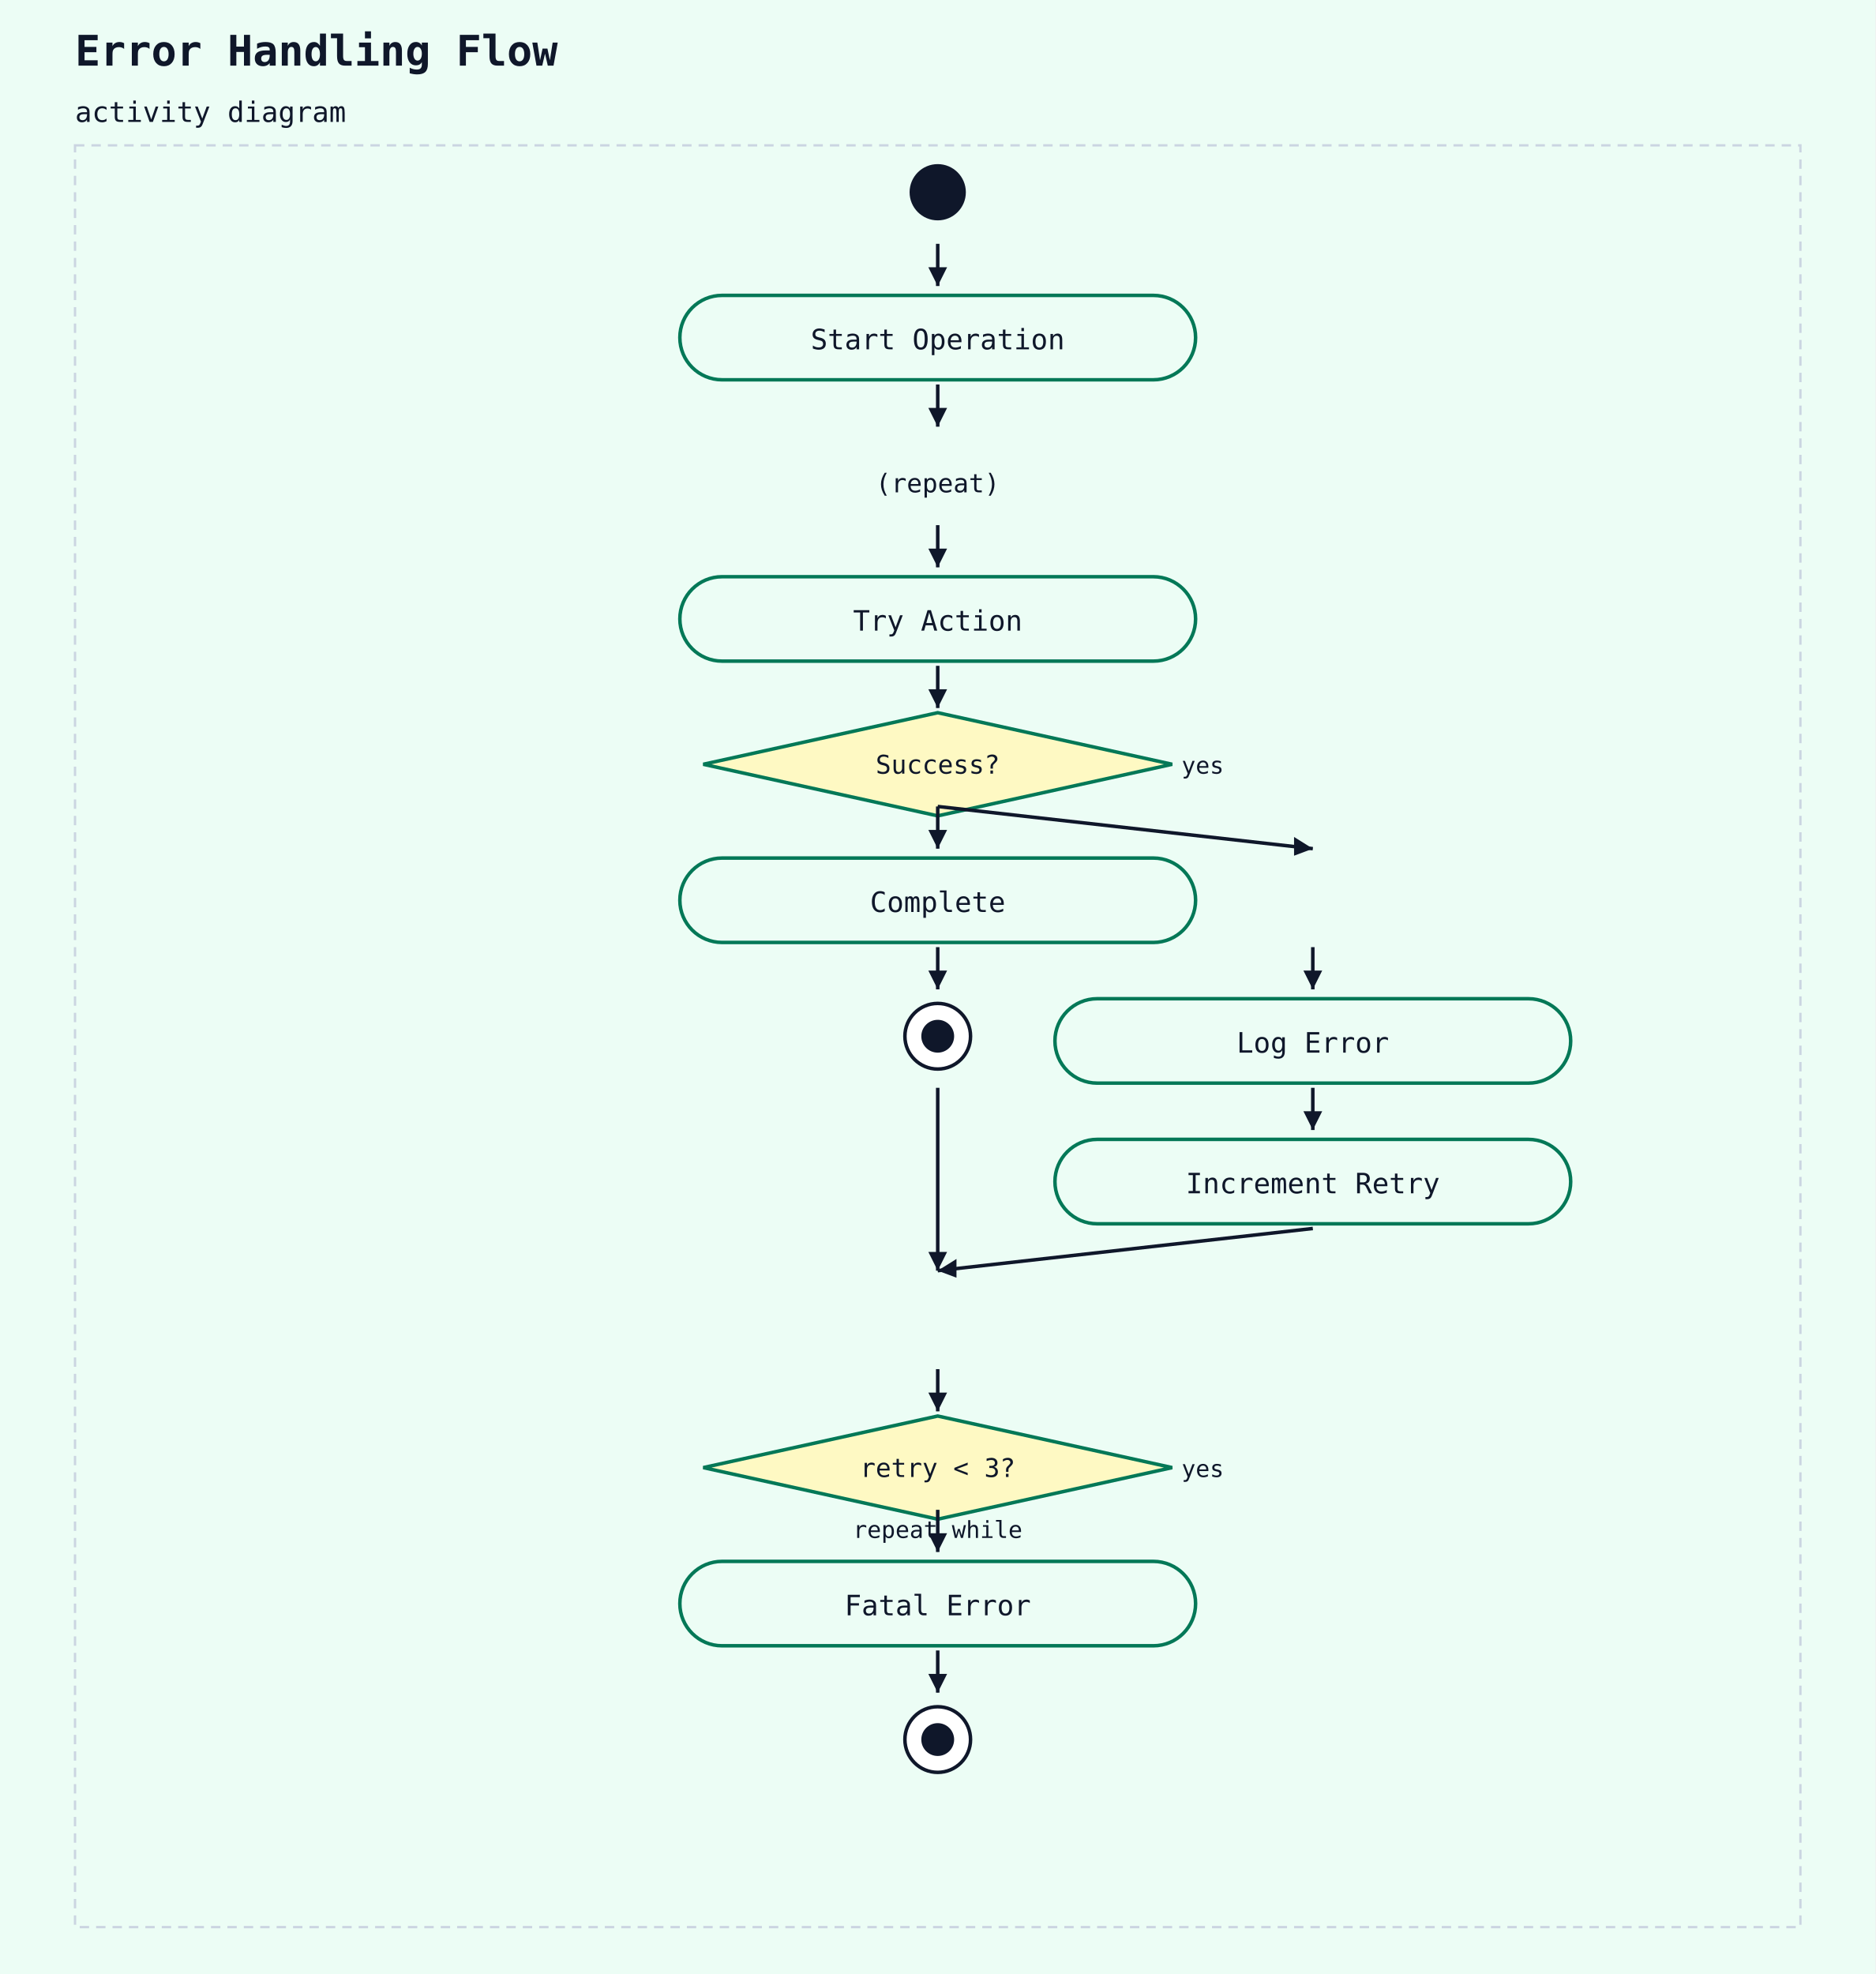
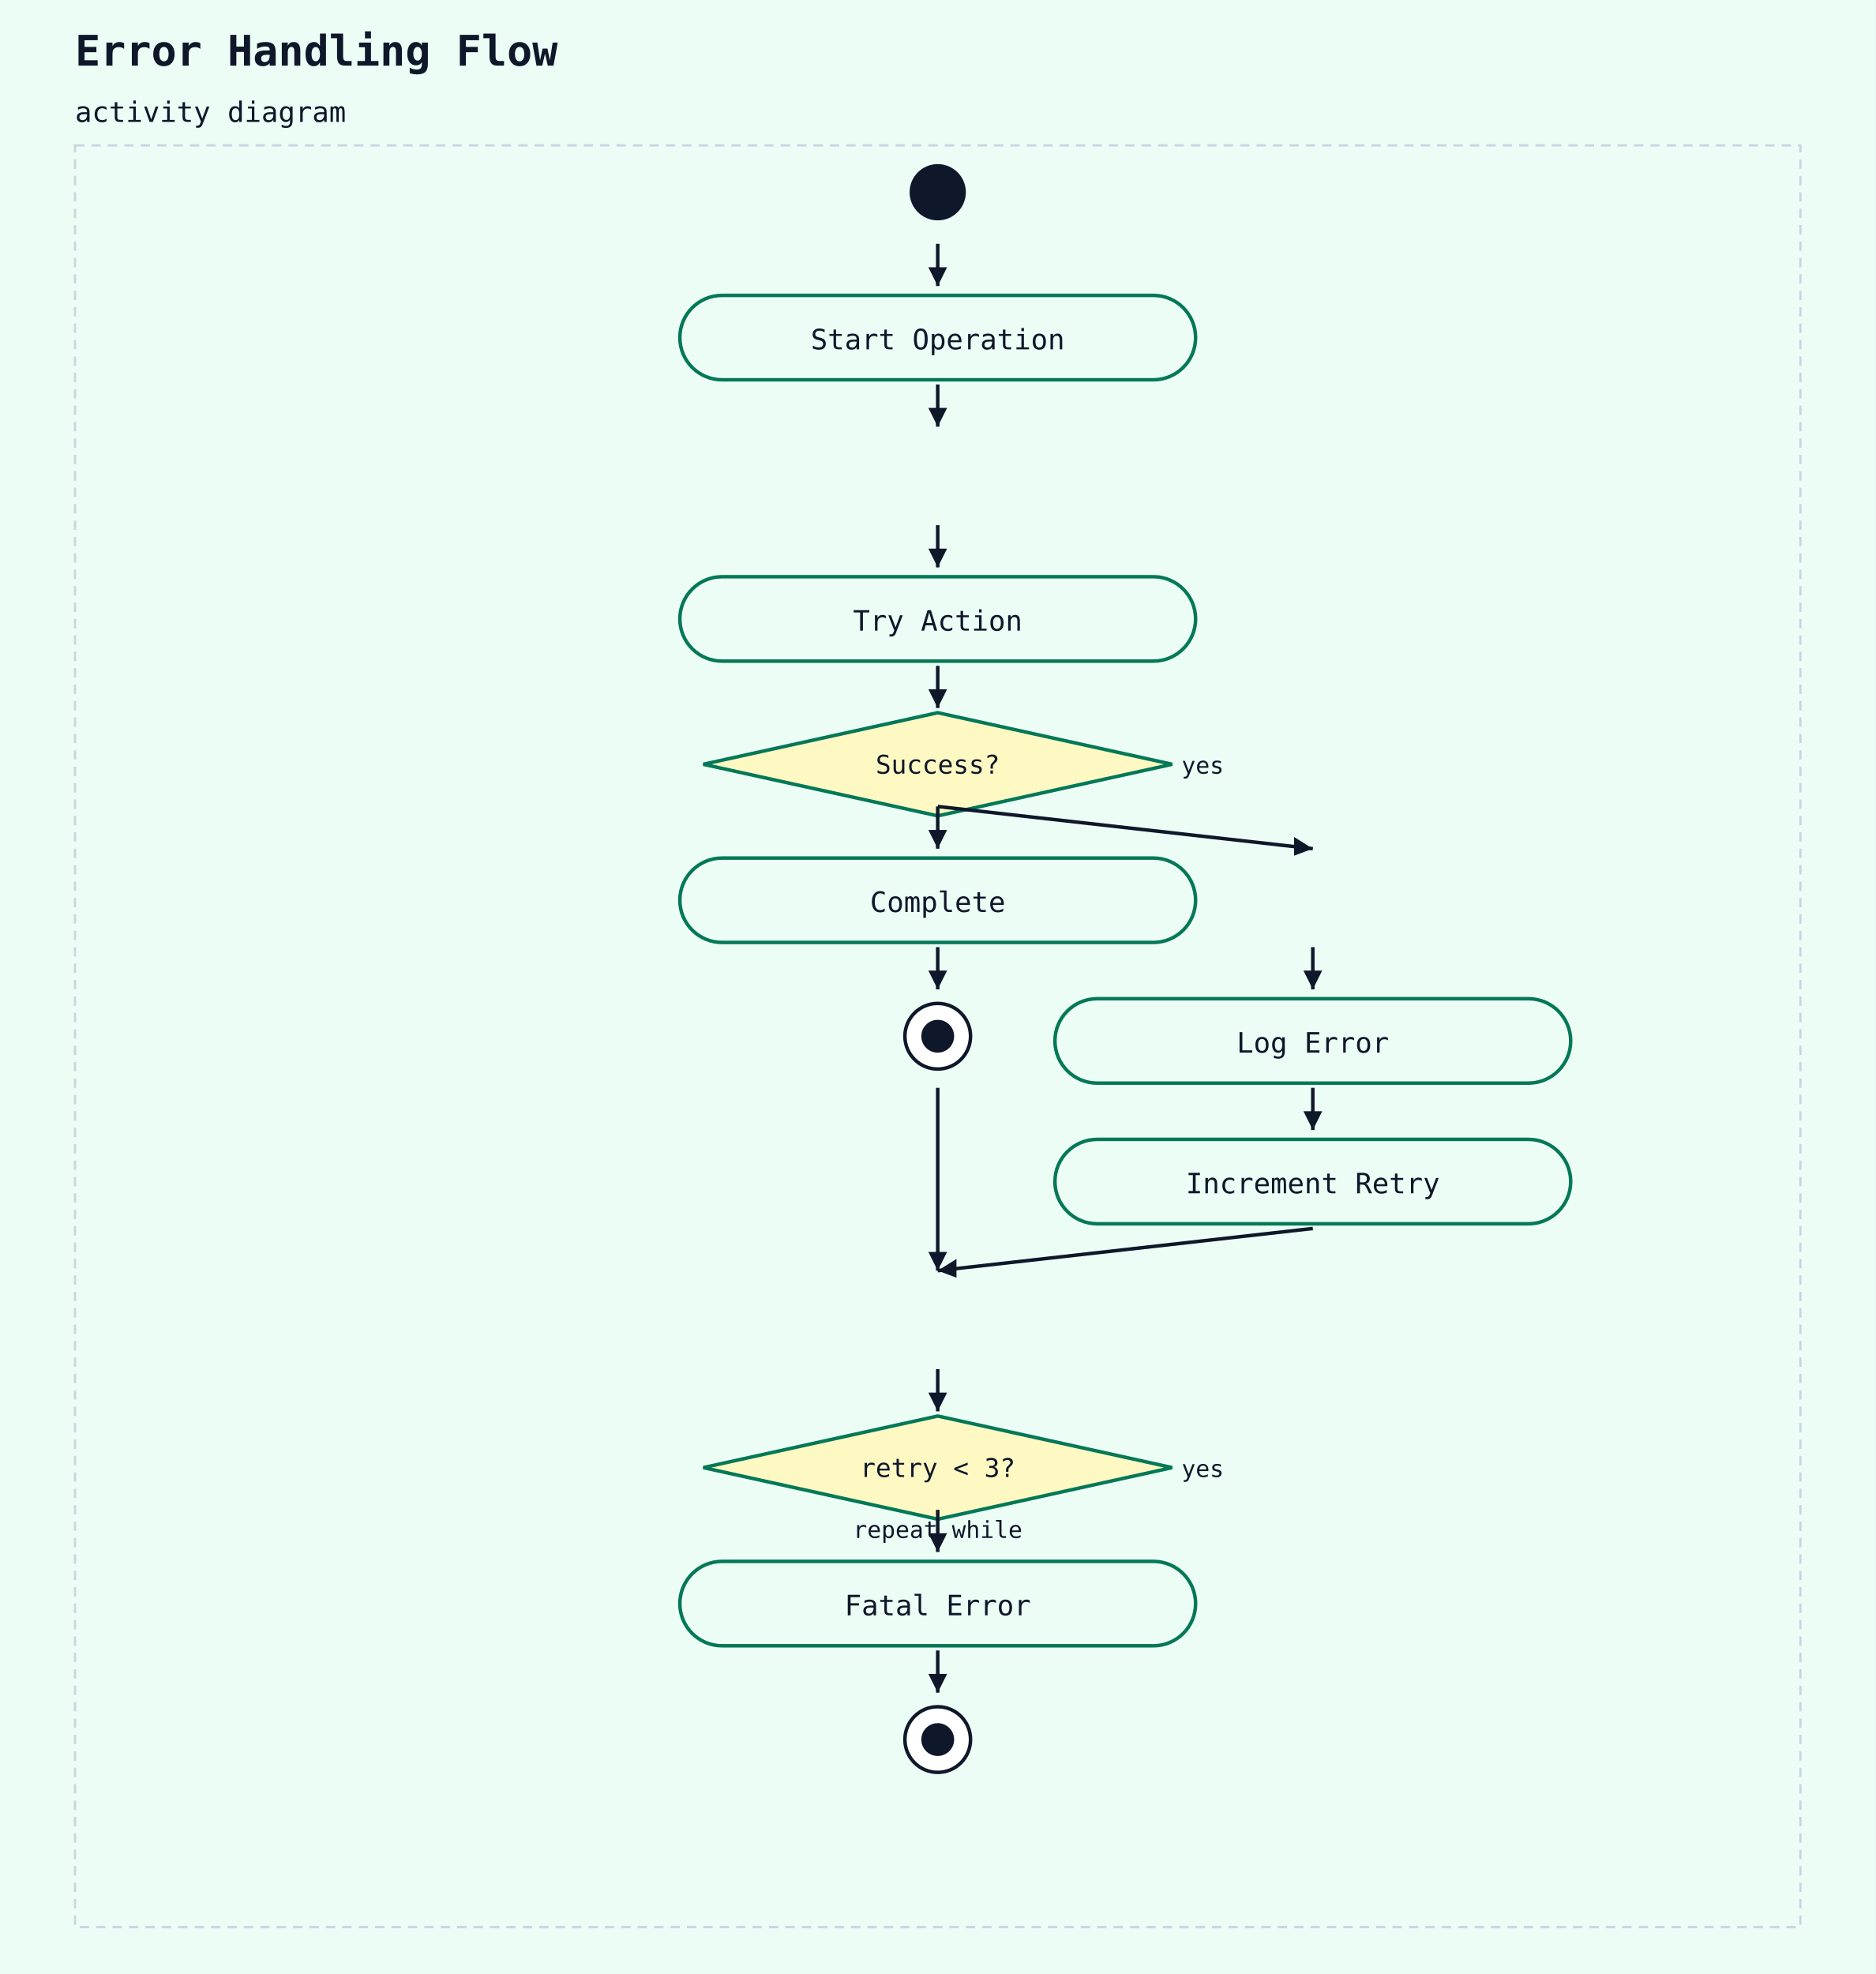
<svg xmlns="http://www.w3.org/2000/svg" width="800" height="842" viewBox="0 0 800 842">
  <rect width="100%" height="100%" fill="#ecfdf5" />
  <text x="32" y="28" font-family="monospace" font-size="18" font-weight="600" fill="#0f172a">Error Handling Flow</text>
  <text x="32" y="52" font-family="monospace" font-size="12" fill="#0f172a">activity diagram</text>
  <rect x="32" y="62" width="736" height="760" fill="#ecfdf5" stroke="#cbd5e1" stroke-width="1" stroke-dasharray="4 3" />
  <circle cx="400" cy="82" r="12" fill="#0f172a" />
  <rect x="290" y="126" width="220" height="36" rx="18" ry="18" fill="#ecfdf5" stroke="#047857" stroke-width="1.5" />
  <text x="400" y="149" text-anchor="middle" font-family="monospace" font-size="12" fill="#0f172a">Start Operation</text>
  <line x1="400" y1="104" x2="400" y2="122" stroke="#0f172a" stroke-width="1.5" />
  <polygon points="400,122 396,114 404,114" fill="#0f172a" />
-   <text x="400" y="210" text-anchor="middle" font-family="monospace" font-size="11" fill="#0f172a">(repeat)</text>
  <line x1="400" y1="164" x2="400" y2="182" stroke="#0f172a" stroke-width="1.5" />
  <polygon points="400,182 396,174 404,174" fill="#0f172a" />
  <rect x="290" y="246" width="220" height="36" rx="18" ry="18" fill="#ecfdf5" stroke="#047857" stroke-width="1.5" />
  <text x="400" y="269" text-anchor="middle" font-family="monospace" font-size="12" fill="#0f172a">Try Action</text>
  <line x1="400" y1="224" x2="400" y2="242" stroke="#0f172a" stroke-width="1.5" />
  <polygon points="400,242 396,234 404,234" fill="#0f172a" />
  <polygon points="400,304 500,326 400,348 300,326" fill="#fef9c3" stroke="#047857" stroke-width="1.5" />
  <text x="400" y="330" text-anchor="middle" font-family="monospace" font-size="11" fill="#0f172a">Success?</text>
  <text x="504" y="330" text-anchor="start" font-family="monospace" font-size="10" fill="#0f172a">yes</text>
  <line x1="400" y1="284" x2="400" y2="302" stroke="#0f172a" stroke-width="1.5" />
  <polygon points="400,302 396,294 404,294" fill="#0f172a" />
  <rect x="290" y="366" width="220" height="36" rx="18" ry="18" fill="#ecfdf5" stroke="#047857" stroke-width="1.5" />
  <text x="400" y="389" text-anchor="middle" font-family="monospace" font-size="12" fill="#0f172a">Complete</text>
  <line x1="400" y1="344" x2="400" y2="362" stroke="#0f172a" stroke-width="1.5" />
  <polygon points="400,362 396,354 404,354" fill="#0f172a" />
  <circle cx="400" cy="442" r="14" fill="white" stroke="#0f172a" stroke-width="1.5" />
  <circle cx="400" cy="442" r="7" fill="#0f172a" />
  <line x1="400" y1="404" x2="400" y2="422" stroke="#0f172a" stroke-width="1.5" />
  <polygon points="400,422 396,414 404,414" fill="#0f172a" />
  <line x1="400" y1="344" x2="560" y2="362" stroke="#0f172a" stroke-width="1.5" />
  <polygon points="560,362 552,365 552,357" fill="#0f172a" />
  <rect x="450" y="426" width="220" height="36" rx="18" ry="18" fill="#ecfdf5" stroke="#047857" stroke-width="1.5" />
  <text x="560" y="449" text-anchor="middle" font-family="monospace" font-size="12" fill="#0f172a">Log Error</text>
  <line x1="560" y1="404" x2="560" y2="422" stroke="#0f172a" stroke-width="1.5" />
  <polygon points="560,422 556,414 564,414" fill="#0f172a" />
  <rect x="450" y="486" width="220" height="36" rx="18" ry="18" fill="#ecfdf5" stroke="#047857" stroke-width="1.5" />
  <text x="560" y="509" text-anchor="middle" font-family="monospace" font-size="12" fill="#0f172a">Increment Retry</text>
  <line x1="560" y1="464" x2="560" y2="482" stroke="#0f172a" stroke-width="1.5" />
  <polygon points="560,482 556,474 564,474" fill="#0f172a" />
  <line x1="400" y1="464" x2="400" y2="542" stroke="#0f172a" stroke-width="1.5" />
  <polygon points="400,542 396,534 404,534" fill="#0f172a" />
  <line x1="560" y1="524" x2="400" y2="542" stroke="#0f172a" stroke-width="1.5" />
  <polygon points="400,542 408,537 408,545" fill="#0f172a" />
  <polygon points="400,604 500,626 400,648 300,626" fill="#fef9c3" stroke="#047857" stroke-width="1.5" />
  <text x="400" y="630" text-anchor="middle" font-family="monospace" font-size="11" fill="#0f172a">retry &lt; 3?</text>
  <text x="504" y="630" text-anchor="start" font-family="monospace" font-size="10" fill="#0f172a">yes</text>
  <text x="400" y="656" text-anchor="middle" font-family="monospace" font-size="10" fill="#0f172a">repeat while</text>
  <line x1="400" y1="584" x2="400" y2="602" stroke="#0f172a" stroke-width="1.5" />
  <polygon points="400,602 396,594 404,594" fill="#0f172a" />
  <rect x="290" y="666" width="220" height="36" rx="18" ry="18" fill="#ecfdf5" stroke="#047857" stroke-width="1.5" />
  <text x="400" y="689" text-anchor="middle" font-family="monospace" font-size="12" fill="#0f172a">Fatal Error</text>
  <line x1="400" y1="644" x2="400" y2="662" stroke="#0f172a" stroke-width="1.5" />
  <polygon points="400,662 396,654 404,654" fill="#0f172a" />
  <circle cx="400" cy="742" r="14" fill="white" stroke="#0f172a" stroke-width="1.5" />
  <circle cx="400" cy="742" r="7" fill="#0f172a" />
  <line x1="400" y1="704" x2="400" y2="722" stroke="#0f172a" stroke-width="1.5" />
  <polygon points="400,722 396,714 404,714" fill="#0f172a" />
</svg>
